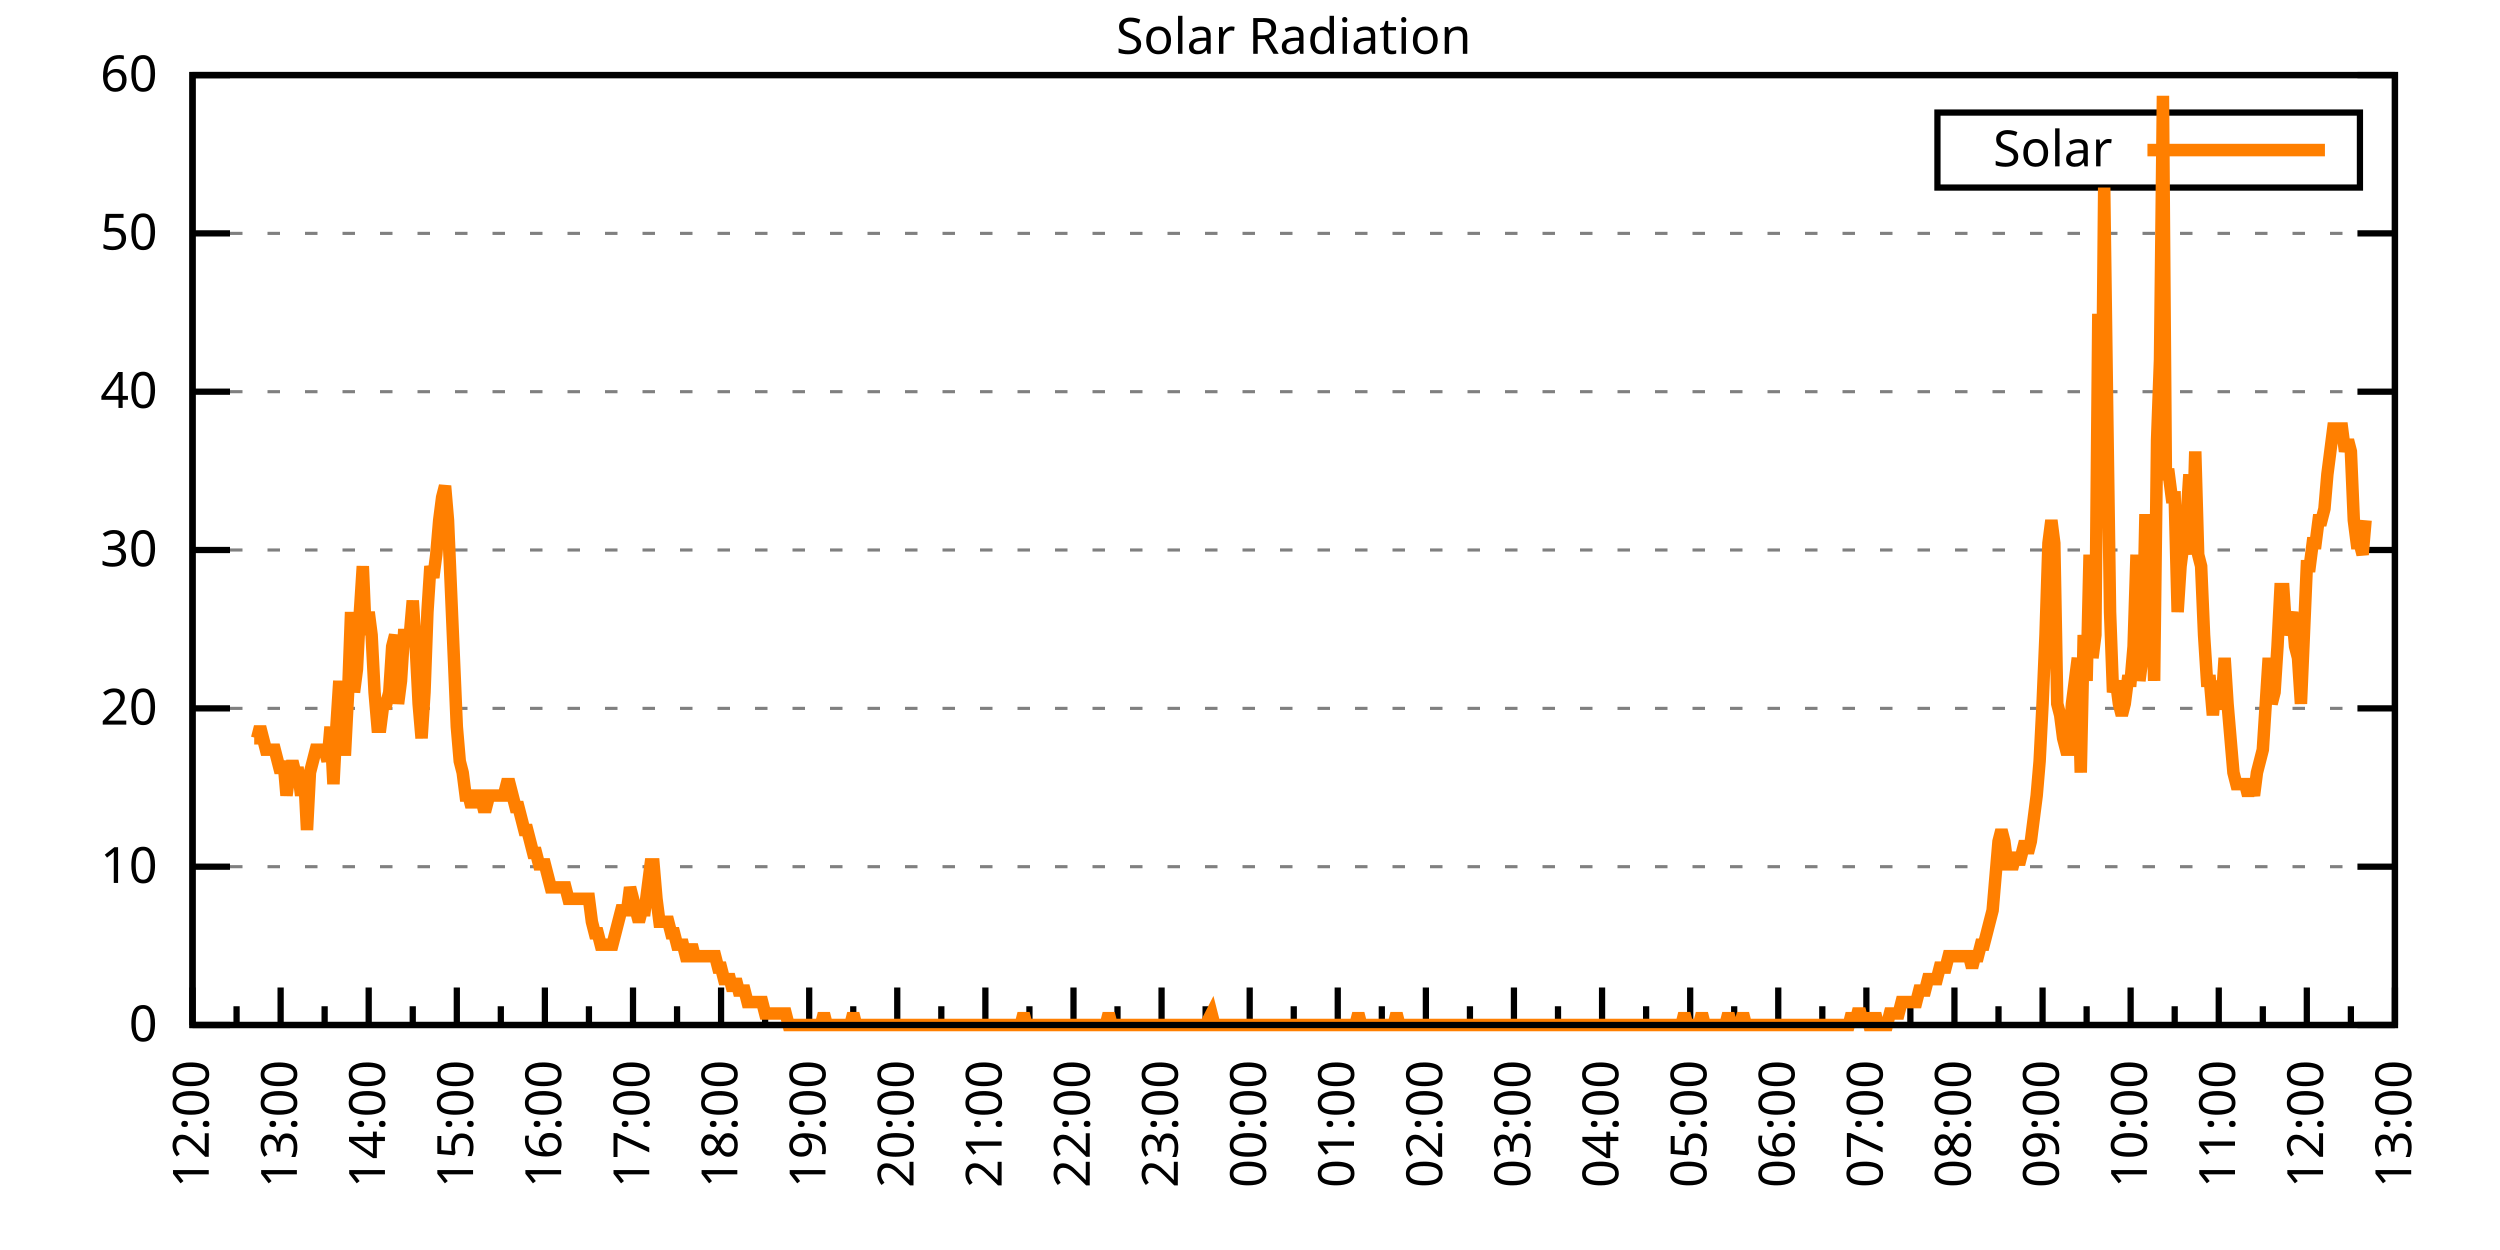
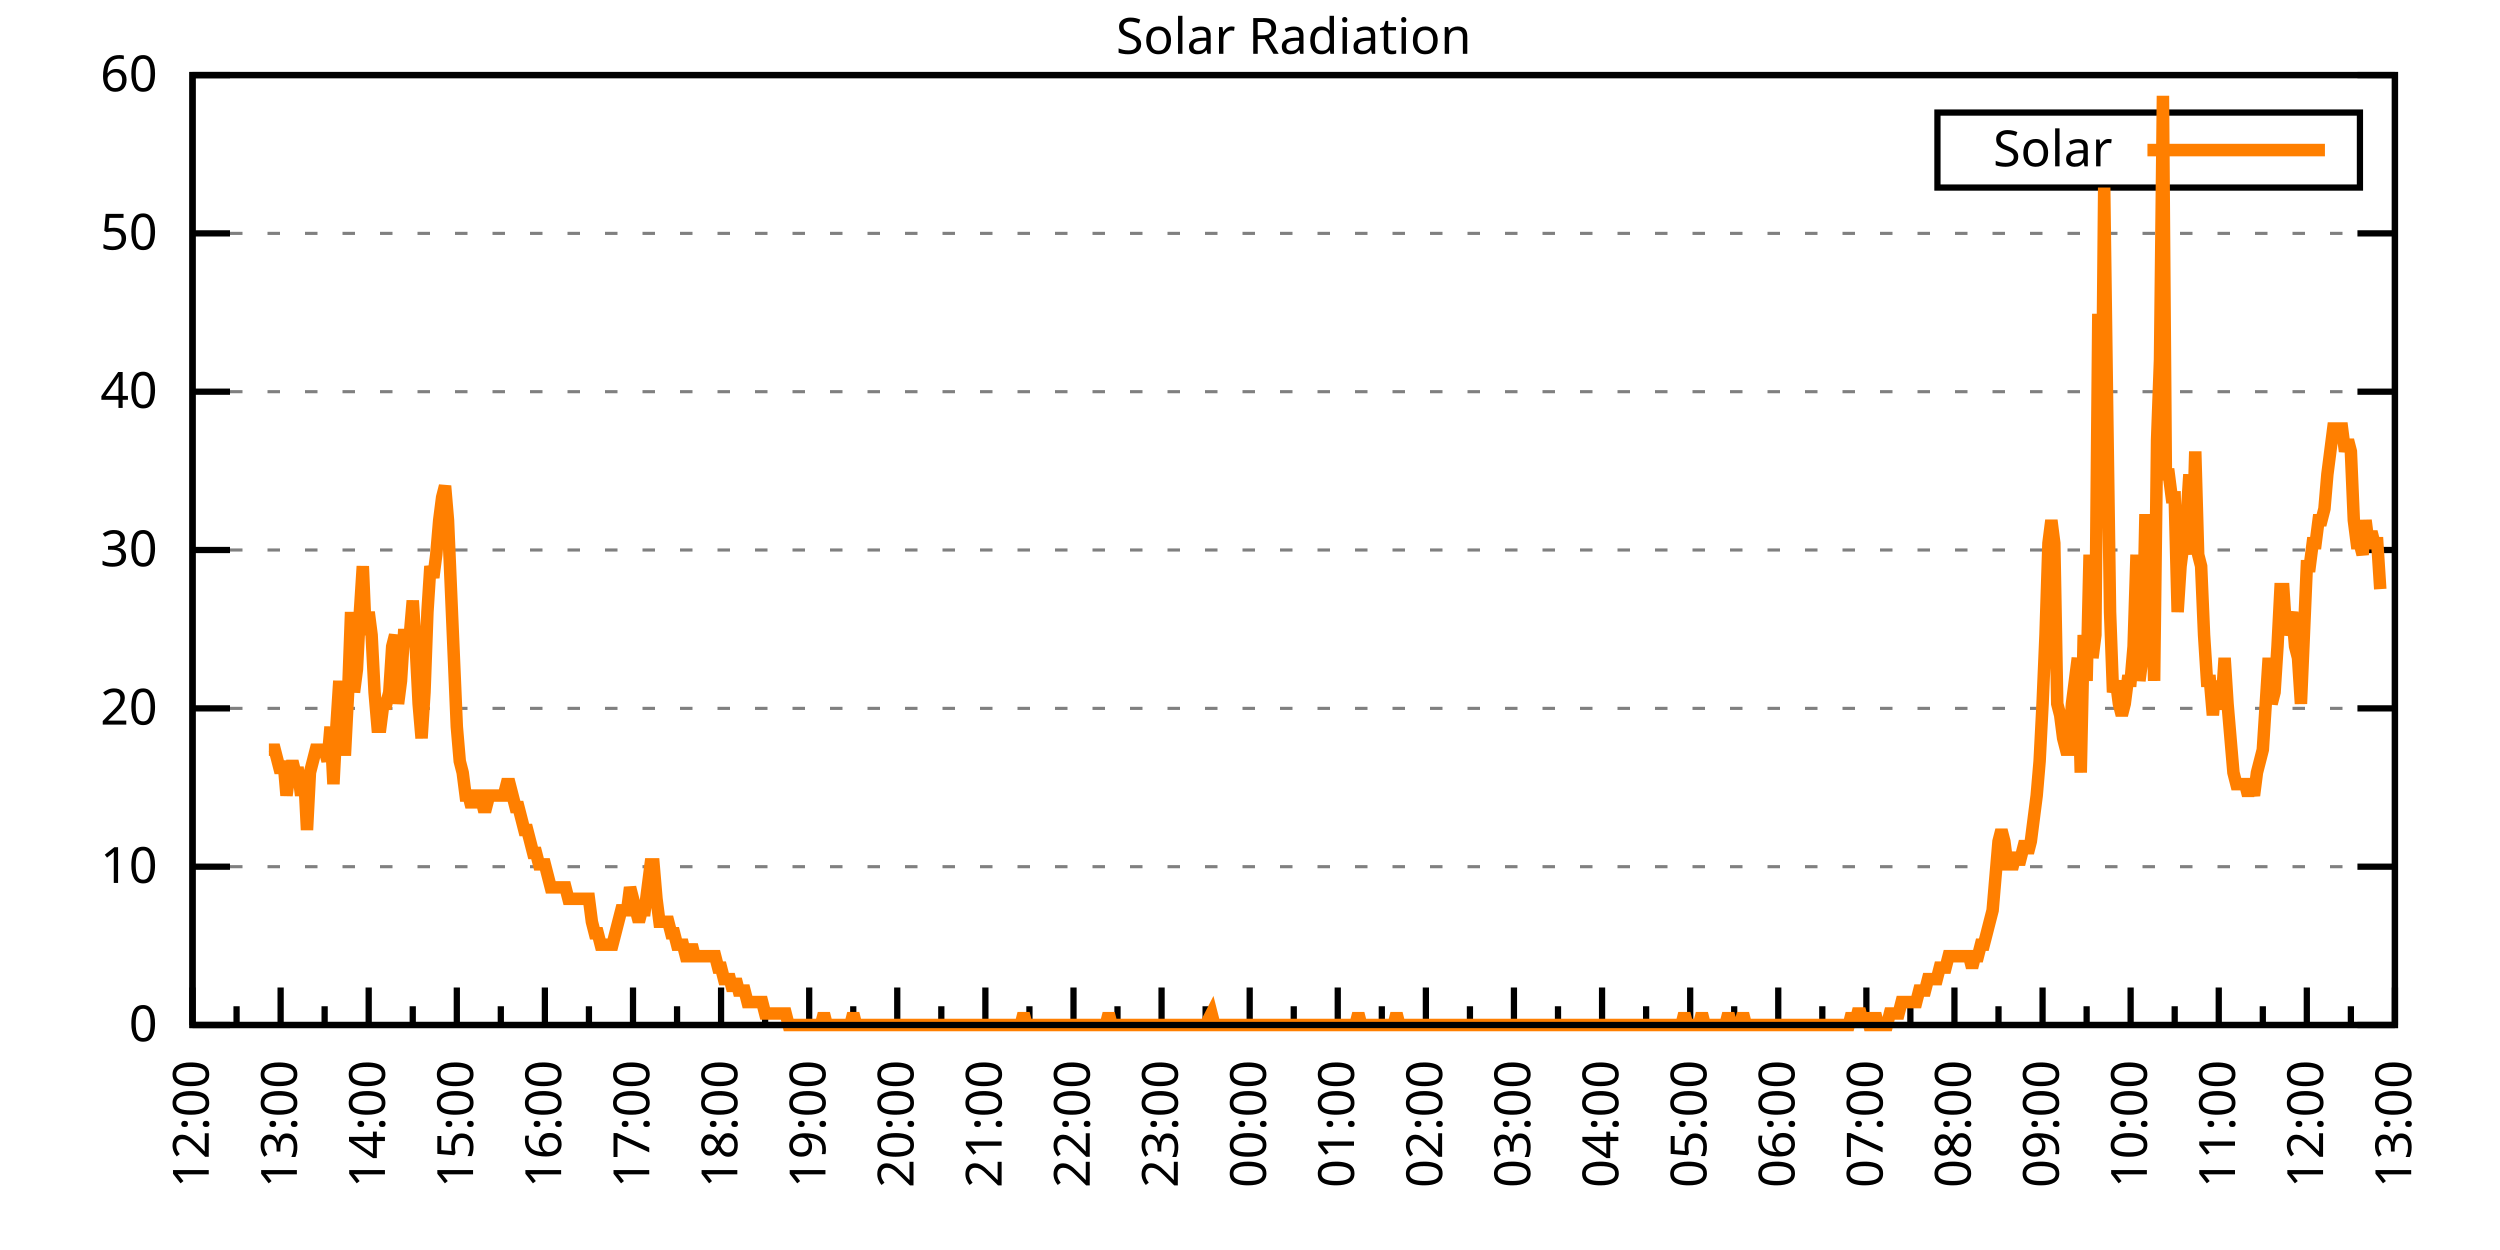
<svg xmlns="http://www.w3.org/2000/svg" xmlns:xlink="http://www.w3.org/1999/xlink" width="400" height="200" viewBox="0 0 400 200">
  <g id="gnuplot_canvas">
    <rect x="0" y="0" width="400" height="200" fill="none" />
    <defs>
      <circle id="gpDot" r="0.5" stroke-width="0.5" stroke="currentColor" />
      <path id="gpPt0" stroke-width="0.333" stroke="currentColor" d="M-1,0 h2 M0,-1 v2" />
      <path id="gpPt1" stroke-width="0.333" stroke="currentColor" d="M-1,-1 L1,1 M1,-1 L-1,1" />
      <path id="gpPt2" stroke-width="0.333" stroke="currentColor" d="M-1,0 L1,0 M0,-1 L0,1 M-1,-1 L1,1 M-1,1 L1,-1" />
      <rect id="gpPt3" stroke-width="0.333" stroke="currentColor" x="-1" y="-1" width="2" height="2" />
      <rect id="gpPt4" stroke-width="0.333" stroke="currentColor" fill="currentColor" x="-1" y="-1" width="2" height="2" />
      <circle id="gpPt5" stroke-width="0.333" stroke="currentColor" cx="0" cy="0" r="1" />
      <use xlink:href="#gpPt5" id="gpPt6" fill="currentColor" stroke="none" />
      <path id="gpPt7" stroke-width="0.333" stroke="currentColor" d="M0,-1.33 L-1.33,0.67 L1.33,0.67 z" />
      <use xlink:href="#gpPt7" id="gpPt8" fill="currentColor" stroke="none" />
      <use xlink:href="#gpPt7" id="gpPt9" stroke="currentColor" transform="rotate(180)" />
      <use xlink:href="#gpPt9" id="gpPt10" fill="currentColor" stroke="none" />
      <use xlink:href="#gpPt3" id="gpPt11" stroke="currentColor" transform="rotate(45)" />
      <use xlink:href="#gpPt11" id="gpPt12" fill="currentColor" stroke="none" />
      <path id="gpPt13" stroke-width="0.333" stroke="currentColor" d="M0,1.330 L1.265,0.411 L0.782,-1.067 L-0.782,-1.076 L-1.265,0.411 z" />
      <use xlink:href="#gpPt13" id="gpPt14" fill="currentColor" stroke="none" />
      <filter id="textbox" filterUnits="objectBoundingBox" x="0" y="0" height="1" width="1">
        <feFlood flood-color="white" flood-opacity="1" result="bgnd" />
        <feComposite in="SourceGraphic" in2="bgnd" operator="atop" />
      </filter>
      <filter id="greybox" filterUnits="objectBoundingBox" x="0" y="0" height="1" width="1">
        <feFlood flood-color="lightgrey" flood-opacity="1" result="grey" />
        <feComposite in="SourceGraphic" in2="grey" operator="atop" />
      </filter>
    </defs>
    <g fill="none" color="white" stroke="currentColor" stroke-width="1.00" stroke-linecap="butt" stroke-linejoin="miter">
</g>
    <g fill="none" color="black" stroke="currentColor" stroke-width="1.00" stroke-linecap="butt" stroke-linejoin="miter">
      <g stroke="none" shape-rendering="crispEdges">
        <polygon fill="rgb(255, 255, 255)" points="30.80,164.00 383.18,164.00 383.18,12.02 30.80,12.02 " />
      </g>
    </g>
    <g fill="none" color="black" stroke="currentColor" stroke-width="1.00" stroke-linecap="butt" stroke-linejoin="miter">
</g>
    <g fill="none" color="black" stroke="black" stroke-width="0.50" stroke-linecap="butt" stroke-linejoin="miter">
</g>
    <g fill="none" color="gray" stroke="currentColor" stroke-width="0.50" stroke-linecap="butt" stroke-linejoin="miter">
      <path stroke="gray" stroke-dasharray="2,4" class="gridline" d="M30.80,164.00 L383.19,164.00  " />
    </g>
    <g fill="none" color="gray" stroke="gray" stroke-width="1.00" stroke-linecap="butt" stroke-linejoin="miter">
</g>
    <g fill="none" color="black" stroke="currentColor" stroke-width="1.00" stroke-linecap="butt" stroke-linejoin="miter">
      <path stroke="black" d="M30.80,164.00 L36.80,164.00 M383.19,164.00 L377.19,164.00  " />
      <g transform="translate(25.20,166.60)" stroke="none" fill="black" font-family="Sans" font-size="8.00" text-anchor="end">
        <text>
          <tspan font-family="Sans"> 0</tspan>
        </text>
      </g>
    </g>
    <g fill="none" color="black" stroke="currentColor" stroke-width="1.00" stroke-linecap="butt" stroke-linejoin="miter">
</g>
    <g fill="none" color="black" stroke="black" stroke-width="0.50" stroke-linecap="butt" stroke-linejoin="miter">
</g>
    <g fill="none" color="gray" stroke="currentColor" stroke-width="0.50" stroke-linecap="butt" stroke-linejoin="miter">
      <path stroke="gray" stroke-dasharray="2,4" class="gridline" d="M30.80,138.67 L383.19,138.67  " />
    </g>
    <g fill="none" color="gray" stroke="gray" stroke-width="1.00" stroke-linecap="butt" stroke-linejoin="miter">
</g>
    <g fill="none" color="black" stroke="currentColor" stroke-width="1.00" stroke-linecap="butt" stroke-linejoin="miter">
      <path stroke="black" d="M30.80,138.67 L36.80,138.67 M383.19,138.67 L377.19,138.67  " />
      <g transform="translate(25.20,141.27)" stroke="none" fill="black" font-family="Sans" font-size="8.00" text-anchor="end">
        <text>
          <tspan font-family="Sans"> 10</tspan>
        </text>
      </g>
    </g>
    <g fill="none" color="black" stroke="currentColor" stroke-width="1.00" stroke-linecap="butt" stroke-linejoin="miter">
</g>
    <g fill="none" color="black" stroke="black" stroke-width="0.50" stroke-linecap="butt" stroke-linejoin="miter">
</g>
    <g fill="none" color="gray" stroke="currentColor" stroke-width="0.50" stroke-linecap="butt" stroke-linejoin="miter">
      <path stroke="gray" stroke-dasharray="2,4" class="gridline" d="M30.80,113.34 L383.19,113.34  " />
    </g>
    <g fill="none" color="gray" stroke="gray" stroke-width="1.00" stroke-linecap="butt" stroke-linejoin="miter">
</g>
    <g fill="none" color="black" stroke="currentColor" stroke-width="1.00" stroke-linecap="butt" stroke-linejoin="miter">
      <path stroke="black" d="M30.80,113.34 L36.80,113.34 M383.19,113.34 L377.19,113.34  " />
      <g transform="translate(25.20,115.94)" stroke="none" fill="black" font-family="Sans" font-size="8.00" text-anchor="end">
        <text>
          <tspan font-family="Sans"> 20</tspan>
        </text>
      </g>
    </g>
    <g fill="none" color="black" stroke="currentColor" stroke-width="1.00" stroke-linecap="butt" stroke-linejoin="miter">
</g>
    <g fill="none" color="black" stroke="black" stroke-width="0.50" stroke-linecap="butt" stroke-linejoin="miter">
</g>
    <g fill="none" color="gray" stroke="currentColor" stroke-width="0.50" stroke-linecap="butt" stroke-linejoin="miter">
      <path stroke="gray" stroke-dasharray="2,4" class="gridline" d="M30.80,88.00 L383.19,88.00  " />
    </g>
    <g fill="none" color="gray" stroke="gray" stroke-width="1.00" stroke-linecap="butt" stroke-linejoin="miter">
</g>
    <g fill="none" color="black" stroke="currentColor" stroke-width="1.00" stroke-linecap="butt" stroke-linejoin="miter">
      <path stroke="black" d="M30.80,88.00 L36.80,88.00 M383.19,88.00 L377.19,88.00  " />
      <g transform="translate(25.20,90.60)" stroke="none" fill="black" font-family="Sans" font-size="8.00" text-anchor="end">
        <text>
          <tspan font-family="Sans"> 30</tspan>
        </text>
      </g>
    </g>
    <g fill="none" color="black" stroke="currentColor" stroke-width="1.00" stroke-linecap="butt" stroke-linejoin="miter">
</g>
    <g fill="none" color="black" stroke="black" stroke-width="0.50" stroke-linecap="butt" stroke-linejoin="miter">
</g>
    <g fill="none" color="gray" stroke="currentColor" stroke-width="0.50" stroke-linecap="butt" stroke-linejoin="miter">
      <path stroke="gray" stroke-dasharray="2,4" class="gridline" d="M30.80,62.67 L383.19,62.67  " />
    </g>
    <g fill="none" color="gray" stroke="gray" stroke-width="1.00" stroke-linecap="butt" stroke-linejoin="miter">
</g>
    <g fill="none" color="black" stroke="currentColor" stroke-width="1.00" stroke-linecap="butt" stroke-linejoin="miter">
      <path stroke="black" d="M30.80,62.67 L36.80,62.67 M383.19,62.67 L377.19,62.67  " />
      <g transform="translate(25.20,65.27)" stroke="none" fill="black" font-family="Sans" font-size="8.00" text-anchor="end">
        <text>
          <tspan font-family="Sans"> 40</tspan>
        </text>
      </g>
    </g>
    <g fill="none" color="black" stroke="currentColor" stroke-width="1.00" stroke-linecap="butt" stroke-linejoin="miter">
</g>
    <g fill="none" color="black" stroke="black" stroke-width="0.50" stroke-linecap="butt" stroke-linejoin="miter">
</g>
    <g fill="none" color="gray" stroke="currentColor" stroke-width="0.50" stroke-linecap="butt" stroke-linejoin="miter">
      <path stroke="gray" stroke-dasharray="2,4" class="gridline" d="M30.80,37.34 L383.19,37.34  " />
    </g>
    <g fill="none" color="gray" stroke="gray" stroke-width="1.00" stroke-linecap="butt" stroke-linejoin="miter">
</g>
    <g fill="none" color="black" stroke="currentColor" stroke-width="1.00" stroke-linecap="butt" stroke-linejoin="miter">
      <path stroke="black" d="M30.80,37.34 L36.80,37.34 M383.19,37.34 L377.19,37.34  " />
      <g transform="translate(25.20,39.94)" stroke="none" fill="black" font-family="Sans" font-size="8.00" text-anchor="end">
        <text>
          <tspan font-family="Sans"> 50</tspan>
        </text>
      </g>
    </g>
    <g fill="none" color="black" stroke="currentColor" stroke-width="1.00" stroke-linecap="butt" stroke-linejoin="miter">
</g>
    <g fill="none" color="black" stroke="black" stroke-width="0.50" stroke-linecap="butt" stroke-linejoin="miter">
</g>
    <g fill="none" color="gray" stroke="currentColor" stroke-width="0.50" stroke-linecap="butt" stroke-linejoin="miter">
      <path stroke="gray" stroke-dasharray="2,4" class="gridline" d="M30.80,12.01 L383.19,12.01  " />
    </g>
    <g fill="none" color="gray" stroke="gray" stroke-width="1.00" stroke-linecap="butt" stroke-linejoin="miter">
</g>
    <g fill="none" color="black" stroke="currentColor" stroke-width="1.00" stroke-linecap="butt" stroke-linejoin="miter">
      <path stroke="black" d="M30.80,12.01 L36.80,12.01 M383.19,12.01 L377.19,12.01  " />
      <g transform="translate(25.20,14.61)" stroke="none" fill="black" font-family="Sans" font-size="8.00" text-anchor="end">
        <text>
          <tspan font-family="Sans"> 60</tspan>
        </text>
      </g>
    </g>
    <g fill="none" color="black" stroke="currentColor" stroke-width="1.00" stroke-linecap="butt" stroke-linejoin="miter">
      <path stroke="black" d="M30.80,164.00 L30.80,158.00  " />
      <g transform="translate(33.40,169.60) rotate(270)" stroke="none" fill="black" font-family="Sans" font-size="8.00" text-anchor="end">
        <text>
          <tspan font-family="Sans">12:00</tspan>
        </text>
      </g>
    </g>
    <g fill="none" color="black" stroke="currentColor" stroke-width="1.00" stroke-linecap="butt" stroke-linejoin="miter">
      <path stroke="black" d="M37.85,164.00 L37.85,161.00 M44.90,164.00 L44.90,158.00  " />
      <g transform="translate(47.50,169.60) rotate(270)" stroke="none" fill="black" font-family="Sans" font-size="8.00" text-anchor="end">
        <text>
          <tspan font-family="Sans">13:00</tspan>
        </text>
      </g>
    </g>
    <g fill="none" color="black" stroke="currentColor" stroke-width="1.00" stroke-linecap="butt" stroke-linejoin="miter">
      <path stroke="black" d="M51.94,164.00 L51.94,161.00 M58.99,164.00 L58.99,158.00  " />
      <g transform="translate(61.59,169.60) rotate(270)" stroke="none" fill="black" font-family="Sans" font-size="8.00" text-anchor="end">
        <text>
          <tspan font-family="Sans">14:00</tspan>
        </text>
      </g>
    </g>
    <g fill="none" color="black" stroke="currentColor" stroke-width="1.00" stroke-linecap="butt" stroke-linejoin="miter">
      <path stroke="black" d="M66.04,164.00 L66.04,161.00 M73.09,164.00 L73.09,158.00  " />
      <g transform="translate(75.69,169.60) rotate(270)" stroke="none" fill="black" font-family="Sans" font-size="8.00" text-anchor="end">
        <text>
          <tspan font-family="Sans">15:00</tspan>
        </text>
      </g>
    </g>
    <g fill="none" color="black" stroke="currentColor" stroke-width="1.00" stroke-linecap="butt" stroke-linejoin="miter">
      <path stroke="black" d="M80.13,164.00 L80.13,161.00 M87.18,164.00 L87.18,158.00  " />
      <g transform="translate(89.78,169.60) rotate(270)" stroke="none" fill="black" font-family="Sans" font-size="8.00" text-anchor="end">
        <text>
          <tspan font-family="Sans">16:00</tspan>
        </text>
      </g>
    </g>
    <g fill="none" color="black" stroke="currentColor" stroke-width="1.00" stroke-linecap="butt" stroke-linejoin="miter">
      <path stroke="black" d="M94.23,164.00 L94.23,161.00 M101.28,164.00 L101.28,158.00  " />
      <g transform="translate(103.88,169.60) rotate(270)" stroke="none" fill="black" font-family="Sans" font-size="8.00" text-anchor="end">
        <text>
          <tspan font-family="Sans">17:00</tspan>
        </text>
      </g>
    </g>
    <g fill="none" color="black" stroke="currentColor" stroke-width="1.00" stroke-linecap="butt" stroke-linejoin="miter">
      <path stroke="black" d="M108.33,164.00 L108.33,161.00 M115.37,164.00 L115.37,158.00  " />
      <g transform="translate(117.97,169.60) rotate(270)" stroke="none" fill="black" font-family="Sans" font-size="8.00" text-anchor="end">
        <text>
          <tspan font-family="Sans">18:00</tspan>
        </text>
      </g>
    </g>
    <g fill="none" color="black" stroke="currentColor" stroke-width="1.00" stroke-linecap="butt" stroke-linejoin="miter">
      <path stroke="black" d="M122.42,164.00 L122.42,161.00 M129.47,164.00 L129.47,158.00  " />
      <g transform="translate(132.07,169.60) rotate(270)" stroke="none" fill="black" font-family="Sans" font-size="8.00" text-anchor="end">
        <text>
          <tspan font-family="Sans">19:00</tspan>
        </text>
      </g>
    </g>
    <g fill="none" color="black" stroke="currentColor" stroke-width="1.00" stroke-linecap="butt" stroke-linejoin="miter">
      <path stroke="black" d="M136.52,164.00 L136.52,161.00 M143.56,164.00 L143.56,158.00  " />
      <g transform="translate(146.16,169.60) rotate(270)" stroke="none" fill="black" font-family="Sans" font-size="8.00" text-anchor="end">
        <text>
          <tspan font-family="Sans">20:00</tspan>
        </text>
      </g>
    </g>
    <g fill="none" color="black" stroke="currentColor" stroke-width="1.00" stroke-linecap="butt" stroke-linejoin="miter">
      <path stroke="black" d="M150.61,164.00 L150.61,161.00 M157.66,164.00 L157.66,158.00  " />
      <g transform="translate(160.26,169.60) rotate(270)" stroke="none" fill="black" font-family="Sans" font-size="8.00" text-anchor="end">
        <text>
          <tspan font-family="Sans">21:00</tspan>
        </text>
      </g>
    </g>
    <g fill="none" color="black" stroke="currentColor" stroke-width="1.00" stroke-linecap="butt" stroke-linejoin="miter">
      <path stroke="black" d="M164.71,164.00 L164.71,161.00 M171.76,164.00 L171.76,158.00  " />
      <g transform="translate(174.36,169.60) rotate(270)" stroke="none" fill="black" font-family="Sans" font-size="8.00" text-anchor="end">
        <text>
          <tspan font-family="Sans">22:00</tspan>
        </text>
      </g>
    </g>
    <g fill="none" color="black" stroke="currentColor" stroke-width="1.00" stroke-linecap="butt" stroke-linejoin="miter">
      <path stroke="black" d="M178.80,164.00 L178.80,161.00 M185.85,164.00 L185.85,158.00  " />
      <g transform="translate(188.45,169.60) rotate(270)" stroke="none" fill="black" font-family="Sans" font-size="8.00" text-anchor="end">
        <text>
          <tspan font-family="Sans">23:00</tspan>
        </text>
      </g>
    </g>
    <g fill="none" color="black" stroke="currentColor" stroke-width="1.00" stroke-linecap="butt" stroke-linejoin="miter">
      <path stroke="black" d="M192.90,164.00 L192.90,161.00 M199.95,164.00 L199.95,158.00  " />
      <g transform="translate(202.55,169.60) rotate(270)" stroke="none" fill="black" font-family="Sans" font-size="8.00" text-anchor="end">
        <text>
          <tspan font-family="Sans">00:00</tspan>
        </text>
      </g>
    </g>
    <g fill="none" color="black" stroke="currentColor" stroke-width="1.00" stroke-linecap="butt" stroke-linejoin="miter">
      <path stroke="black" d="M207.00,164.00 L207.00,161.00 M214.04,164.00 L214.04,158.00  " />
      <g transform="translate(216.64,169.60) rotate(270)" stroke="none" fill="black" font-family="Sans" font-size="8.00" text-anchor="end">
        <text>
          <tspan font-family="Sans">01:00</tspan>
        </text>
      </g>
    </g>
    <g fill="none" color="black" stroke="currentColor" stroke-width="1.00" stroke-linecap="butt" stroke-linejoin="miter">
      <path stroke="black" d="M221.09,164.00 L221.09,161.00 M228.14,164.00 L228.14,158.00  " />
      <g transform="translate(230.74,169.60) rotate(270)" stroke="none" fill="black" font-family="Sans" font-size="8.00" text-anchor="end">
        <text>
          <tspan font-family="Sans">02:00</tspan>
        </text>
      </g>
    </g>
    <g fill="none" color="black" stroke="currentColor" stroke-width="1.00" stroke-linecap="butt" stroke-linejoin="miter">
      <path stroke="black" d="M235.19,164.00 L235.19,161.00 M242.23,164.00 L242.23,158.00  " />
      <g transform="translate(244.83,169.60) rotate(270)" stroke="none" fill="black" font-family="Sans" font-size="8.00" text-anchor="end">
        <text>
          <tspan font-family="Sans">03:00</tspan>
        </text>
      </g>
    </g>
    <g fill="none" color="black" stroke="currentColor" stroke-width="1.00" stroke-linecap="butt" stroke-linejoin="miter">
      <path stroke="black" d="M249.28,164.00 L249.28,161.00 M256.33,164.00 L256.33,158.00  " />
      <g transform="translate(258.93,169.60) rotate(270)" stroke="none" fill="black" font-family="Sans" font-size="8.00" text-anchor="end">
        <text>
          <tspan font-family="Sans">04:00</tspan>
        </text>
      </g>
    </g>
    <g fill="none" color="black" stroke="currentColor" stroke-width="1.00" stroke-linecap="butt" stroke-linejoin="miter">
      <path stroke="black" d="M263.38,164.00 L263.38,161.00 M270.43,164.00 L270.43,158.00  " />
      <g transform="translate(273.03,169.60) rotate(270)" stroke="none" fill="black" font-family="Sans" font-size="8.00" text-anchor="end">
        <text>
          <tspan font-family="Sans">05:00</tspan>
        </text>
      </g>
    </g>
    <g fill="none" color="black" stroke="currentColor" stroke-width="1.00" stroke-linecap="butt" stroke-linejoin="miter">
      <path stroke="black" d="M277.47,164.00 L277.47,161.00 M284.52,164.00 L284.52,158.00  " />
      <g transform="translate(287.12,169.60) rotate(270)" stroke="none" fill="black" font-family="Sans" font-size="8.00" text-anchor="end">
        <text>
          <tspan font-family="Sans">06:00</tspan>
        </text>
      </g>
    </g>
    <g fill="none" color="black" stroke="currentColor" stroke-width="1.00" stroke-linecap="butt" stroke-linejoin="miter">
      <path stroke="black" d="M291.57,164.00 L291.57,161.00 M298.62,164.00 L298.62,158.00  " />
      <g transform="translate(301.22,169.60) rotate(270)" stroke="none" fill="black" font-family="Sans" font-size="8.00" text-anchor="end">
        <text>
          <tspan font-family="Sans">07:00</tspan>
        </text>
      </g>
    </g>
    <g fill="none" color="black" stroke="currentColor" stroke-width="1.00" stroke-linecap="butt" stroke-linejoin="miter">
      <path stroke="black" d="M305.66,164.00 L305.66,161.00 M312.71,164.00 L312.71,158.00  " />
      <g transform="translate(315.31,169.60) rotate(270)" stroke="none" fill="black" font-family="Sans" font-size="8.00" text-anchor="end">
        <text>
          <tspan font-family="Sans">08:00</tspan>
        </text>
      </g>
    </g>
    <g fill="none" color="black" stroke="currentColor" stroke-width="1.00" stroke-linecap="butt" stroke-linejoin="miter">
      <path stroke="black" d="M319.76,164.00 L319.76,161.00 M326.81,164.00 L326.81,158.00  " />
      <g transform="translate(329.41,169.60) rotate(270)" stroke="none" fill="black" font-family="Sans" font-size="8.00" text-anchor="end">
        <text>
          <tspan font-family="Sans">09:00</tspan>
        </text>
      </g>
    </g>
    <g fill="none" color="black" stroke="currentColor" stroke-width="1.00" stroke-linecap="butt" stroke-linejoin="miter">
      <path stroke="black" d="M333.86,164.00 L333.86,161.00 M340.90,164.00 L340.90,158.00  " />
      <g transform="translate(343.50,169.60) rotate(270)" stroke="none" fill="black" font-family="Sans" font-size="8.00" text-anchor="end">
        <text>
          <tspan font-family="Sans">10:00</tspan>
        </text>
      </g>
    </g>
    <g fill="none" color="black" stroke="currentColor" stroke-width="1.00" stroke-linecap="butt" stroke-linejoin="miter">
      <path stroke="black" d="M347.95,164.00 L347.95,161.00 M355.00,164.00 L355.00,158.00  " />
      <g transform="translate(357.60,169.60) rotate(270)" stroke="none" fill="black" font-family="Sans" font-size="8.00" text-anchor="end">
        <text>
          <tspan font-family="Sans">11:00</tspan>
        </text>
      </g>
    </g>
    <g fill="none" color="black" stroke="currentColor" stroke-width="1.00" stroke-linecap="butt" stroke-linejoin="miter">
      <path stroke="black" d="M362.05,164.00 L362.05,161.00 M369.09,164.00 L369.09,158.00  " />
      <g transform="translate(371.69,169.60) rotate(270)" stroke="none" fill="black" font-family="Sans" font-size="8.00" text-anchor="end">
        <text>
          <tspan font-family="Sans">12:00</tspan>
        </text>
      </g>
    </g>
    <g fill="none" color="black" stroke="currentColor" stroke-width="1.00" stroke-linecap="butt" stroke-linejoin="miter">
      <path stroke="black" d="M376.14,164.00 L376.14,161.00 M383.19,164.00 L383.19,158.00  " />
      <g transform="translate(385.79,169.60) rotate(270)" stroke="none" fill="black" font-family="Sans" font-size="8.00" text-anchor="end">
        <text>
          <tspan font-family="Sans">13:00</tspan>
        </text>
      </g>
    </g>
    <g fill="none" color="black" stroke="currentColor" stroke-width="1.00" stroke-linecap="butt" stroke-linejoin="miter">
</g>
    <g fill="none" color="black" stroke="currentColor" stroke-width="1.00" stroke-linecap="butt" stroke-linejoin="miter">
      <path stroke="black" d="M30.80,12.01 L30.80,164.00 L383.19,164.00 L383.19,12.01 L30.80,12.01 Z  " />
    </g>
    <g fill="none" color="black" stroke="currentColor" stroke-width="1.00" stroke-linecap="butt" stroke-linejoin="miter">
      <g transform="translate(6.80,88.01) rotate(270)" stroke="none" fill="black" font-family="Sans" font-size="8.00" text-anchor="middle">
        <text />
      </g>
    </g>
    <g fill="none" color="black" stroke="currentColor" stroke-width="1.00" stroke-linecap="butt" stroke-linejoin="miter">
</g>
    <g fill="none" color="black" stroke="currentColor" stroke-width="1.00" stroke-linecap="butt" stroke-linejoin="miter">
      <path stroke="black" d="M309.99,30.01 L309.99,18.01 L377.59,18.01 L377.59,30.01 L309.99,30.01 Z  " />
    </g>
    <g id="Solar_Radiation_plot_1">
      <g fill="none" color="white" stroke="black" stroke-width="2.00" stroke-linecap="butt" stroke-linejoin="miter">
</g>
      <g fill="none" color="black" stroke="currentColor" stroke-width="2.00" stroke-linecap="butt" stroke-linejoin="miter">
        <g transform="translate(337.99,26.61)" stroke="none" fill="black" font-family="Sans" font-size="8.00" text-anchor="end">
          <text>
            <tspan font-family="Sans">Solar</tspan>
          </text>
        </g>
      </g>
      <g fill="none" color="black" stroke="currentColor" stroke-width="2.00" stroke-linecap="butt" stroke-linejoin="miter">
-         <path stroke="rgb(255, 127,   0)" d="M343.59,24.01 L371.99,24.01 M40.67,118.12 L41.14,118.12 L41.61,116.28 L42.08,118.12 L42.55,119.95 L43.02,119.95   L43.49,119.95 L43.96,119.95 L44.43,121.79 L44.90,123.62 L45.37,121.79 L45.84,127.29 L46.31,123.62 L46.78,121.79   L47.24,123.62 L47.71,123.62 L48.18,127.29 L48.65,123.62 L49.12,132.80 L49.59,123.62 L50.06,121.79 L50.53,119.95   L51.00,119.95 L51.47,119.95 L51.94,119.95 L52.41,121.79 L52.88,116.28 L53.35,125.46 L53.82,116.28 L54.29,108.94   L54.76,119.95 L55.23,119.95 L55.70,110.77 L56.17,97.93 L56.64,110.77 L57.11,107.10 L57.58,97.93 L58.05,90.59   L58.52,101.60 L58.99,97.93 L59.46,101.60 L59.93,110.77 L60.40,116.28 L60.87,116.28 L61.34,112.61 L61.81,112.61   L62.28,110.77 L62.75,103.43 L63.22,101.60 L63.69,112.61 L64.16,108.94 L64.63,101.60 L65.10,101.60 L65.57,101.60   L66.04,96.09 L66.51,103.43 L66.98,112.61 L67.45,118.12 L67.92,110.77 L68.39,97.93 L68.86,90.59 L69.33,92.42   L69.80,88.75 L70.27,83.24 L70.74,79.57 L71.21,77.74 L71.68,83.24 L72.15,94.26 L72.62,105.27 L73.09,116.28   L73.56,121.79 L74.03,123.62 L74.50,127.29 L74.97,127.29 L75.44,129.13 L75.91,127.29 L76.38,127.29 L76.85,127.29   L77.32,129.13 L77.79,129.13 L78.26,127.29 L78.73,127.29 L79.19,127.29 L79.66,127.29 L80.13,127.29 L80.60,127.29   L81.07,125.46 L81.54,125.46 L82.01,127.29 L82.48,129.13 L82.95,129.13 L83.42,130.96 L83.89,132.80 L84.36,132.80   L84.83,134.63 L85.30,136.47 L85.77,136.47 L86.24,138.30 L86.71,138.30 L87.18,138.30 L87.65,140.14 L88.12,141.98   L88.59,141.98 L89.06,141.98 L89.53,141.98 L90.00,141.98 L90.47,141.98 L90.94,143.81 L91.41,143.81 L91.88,143.81   L92.35,143.81 L92.82,143.81 L93.29,143.81 L93.76,143.81 L94.23,143.81 L94.70,147.48 L95.17,149.32 L95.64,149.32   L96.11,151.15 L96.58,151.15 L97.05,151.15 L97.52,151.15 L97.99,151.15 L98.46,149.32 L98.93,147.48 L99.40,145.65   L99.87,145.65 L100.34,145.65 L100.81,141.98 L101.28,143.81 L101.75,145.65 L102.22,147.48 L102.69,145.65 L103.16,145.65   L103.63,141.98 L104.10,138.30 L104.57,138.30 L105.04,143.81 L105.51,147.48 L105.98,147.48 L106.45,147.48 L106.92,147.48   L107.39,149.32 L107.86,149.32 L108.33,151.15 L108.80,151.15 L109.27,151.15 L109.74,152.99 L110.21,152.99 L110.68,151.15   L111.14,152.99 L111.61,152.99 L112.08,152.99 L112.55,152.99 L113.02,152.99 L113.49,152.99 L113.96,152.99 L114.43,152.99   L114.90,154.82 L115.37,154.82 L115.84,156.66 L116.31,156.66 L116.78,156.66 L117.25,158.49 L117.72,156.66 L118.19,158.49   L118.66,158.49 L119.13,158.49 L119.60,160.33 L120.07,160.33 L120.54,160.33 L121.01,160.33 L121.48,160.33 L121.95,160.33   L122.42,162.16 L122.89,162.16 L123.36,162.16 L123.83,162.16 L124.30,162.16 L124.77,162.16 L125.24,162.16 L125.71,162.16   L126.18,164.00 L126.65,164.00 L127.12,164.00 L127.59,164.00 L128.06,164.00 L128.53,164.00 L129.00,164.00 L129.47,164.00   L129.94,164.00 L130.41,164.00 L130.88,164.00 L131.35,164.00 L131.82,162.16 L132.29,164.00 L132.76,164.00 L133.23,164.00   L133.70,164.00 L134.17,164.00 L134.64,164.00 L135.11,164.00 L135.58,164.00 L136.05,164.00 L136.52,162.16 L136.99,164.00   L137.46,164.00 L137.93,164.00 L138.40,164.00 L138.87,164.00 L139.34,164.00 L139.81,164.00 L140.28,164.00 L140.75,164.00   L141.22,164.00 L141.69,164.00 L142.16,164.00 L142.63,164.00 L143.09,164.00 L143.56,164.00 L144.03,164.00 L144.50,164.00   L144.97,164.00 L145.44,164.00 L145.91,164.00 L146.38,164.00 L146.85,164.00 L147.32,164.00 L147.79,164.00 L148.26,164.00   L148.73,164.00 L149.20,164.00 L149.67,164.00 L150.14,164.00 L150.61,164.00 L151.08,164.00 L151.55,164.00 L152.02,164.00   L152.49,164.00 L152.96,164.00 L153.43,164.00 L153.90,164.00 L154.37,164.00 L154.84,164.00 L155.31,164.00 L155.78,164.00   L156.25,164.00 L156.72,164.00 L157.19,164.00 L157.66,164.00 L158.13,164.00 L158.60,164.00 L159.07,164.00 L159.54,164.00   L160.01,164.00 L160.48,164.00 L160.95,164.00 L161.42,164.00 L161.89,164.00 L162.36,164.00 L162.83,164.00 L163.30,164.00   L163.77,162.16 L164.24,164.00 L164.71,164.00 L165.18,164.00 L165.65,164.00 L166.12,164.00 L166.59,164.00 L167.06,164.00   L167.53,164.00 L168.00,164.00 L168.47,164.00 L168.94,164.00 L169.41,164.00 L169.88,164.00 L170.35,164.00 L170.82,164.00   L171.29,164.00 L171.76,164.00 L172.23,164.00 L172.70,164.00 L173.17,164.00 L173.64,164.00 L174.11,164.00 L174.58,164.00   L175.04,164.00 L175.51,164.00 L175.98,164.00 L176.45,164.00 L176.92,164.00 L177.39,162.16 L177.86,164.00 L178.33,164.00   L178.80,164.00 L179.27,164.00 L179.74,164.00 L180.21,164.00 L180.68,164.00 L181.15,164.00 L181.62,164.00 L182.09,164.00   L182.56,164.00 L183.03,164.00 L183.50,164.00 L183.97,164.00 L184.44,164.00 L184.91,164.00 L185.38,164.00 L185.85,164.00   L186.32,164.00 L186.79,164.00 L187.26,164.00 L187.73,164.00 L188.20,164.00 L188.67,164.00 L189.14,164.00 L189.61,164.00   L190.08,164.00 L190.55,164.00 L191.02,164.00 L191.49,164.00 L191.96,164.00 L192.90,164.00 L193.84,162.16 L194.31,164.00   L194.78,164.00 L195.25,164.00 L195.72,164.00 L196.19,164.00 L196.66,164.00 L197.13,164.00 L197.60,164.00 L198.07,164.00   L198.54,164.00 L199.01,164.00 L199.48,164.00 L199.95,164.00 L200.42,164.00 L200.89,164.00 L201.36,164.00 L201.83,164.00   L202.30,164.00 L202.77,164.00 L203.24,164.00 L203.71,164.00 L204.18,164.00 L204.65,164.00 L205.12,164.00 L205.59,164.00   L206.06,164.00 L206.53,164.00 L207.00,164.00 L207.46,164.00 L207.93,164.00 L208.40,164.00 L208.87,164.00 L209.34,164.00   L209.81,164.00 L210.28,164.00 L210.75,164.00 L211.22,164.00 L211.69,164.00 L212.16,164.00 L212.63,164.00 L213.10,164.00   L213.57,164.00 L214.04,164.00 L214.51,164.00 L214.98,164.00 L215.45,164.00 L215.92,164.00 L216.39,164.00 L216.86,164.00   L217.33,162.16 L217.80,164.00 L218.27,164.00 L218.74,164.00 L219.21,164.00 L219.68,164.00 L220.15,164.00 L220.62,164.00   L221.09,164.00 L221.56,164.00 L222.03,164.00 L222.50,164.00 L222.97,164.00 L223.44,162.16 L223.91,164.00 L224.38,164.00   L224.85,164.00 L225.32,164.00 L225.79,164.00 L226.26,164.00 L226.73,164.00 L227.20,164.00 L227.67,164.00 L228.14,164.00   L228.61,164.00 L229.08,164.00 L229.55,164.00 L230.02,164.00 L230.49,164.00 L230.96,164.00 L231.43,164.00 L231.90,164.00   L232.37,164.00 L232.84,164.00 L233.31,164.00 L233.78,164.00 L234.25,164.00 L234.72,164.00 L235.19,164.00 L235.66,164.00   L236.13,164.00 L236.60,164.00 L237.07,164.00 L237.54,164.00 L238.01,164.00 L238.48,164.00 L238.95,164.00 L239.41,164.00   L239.88,164.00 L240.35,164.00 L240.82,164.00 L241.29,164.00 L241.76,164.00 L242.23,164.00 L242.70,164.00 L243.17,164.00   L243.64,164.00 L244.11,164.00 L244.58,164.00 L245.05,164.00 L245.52,164.00 L245.99,164.00 L246.46,164.00 L246.93,164.00   L247.40,164.00 L247.87,164.00 L248.34,164.00 L248.81,164.00 L249.28,164.00 L249.75,164.00 L250.22,164.00 L250.69,164.00   L251.16,164.00 L251.63,164.00 L252.10,164.00 L252.57,164.00 L253.04,164.00 L253.51,164.00 L253.98,164.00 L254.45,164.00   L254.92,164.00 L255.39,164.00 L255.86,164.00 L256.33,164.00 L256.80,164.00 L257.27,164.00 L257.74,164.00 L258.21,164.00   L258.68,164.00 L259.15,164.00 L259.62,164.00 L260.09,164.00 L260.56,164.00 L261.03,164.00 L261.50,164.00 L261.97,164.00   L262.44,164.00 L262.91,164.00 L263.38,164.00 L263.85,164.00 L264.32,164.00 L264.79,164.00 L265.26,164.00 L265.73,164.00   L266.20,164.00 L266.67,164.00 L267.14,164.00 L267.61,164.00 L268.08,164.00 L268.55,164.00 L269.02,164.00 L269.49,162.16   L269.96,164.00 L270.43,164.00 L270.90,164.00 L271.36,164.00 L271.83,164.00 L272.30,162.16 L272.77,164.00 L273.24,164.00   L273.71,164.00 L274.18,164.00 L274.65,164.00 L275.12,164.00 L275.59,164.00 L276.06,164.00 L276.53,162.16 L277.00,164.00   L277.47,164.00 L277.94,164.00 L278.41,164.00 L278.88,162.16 L279.35,164.00 L279.82,164.00 L280.29,164.00 L280.76,164.00   L281.23,164.00 L281.70,164.00 L282.17,164.00 L282.64,164.00 L283.11,164.00 L283.58,164.00 L284.05,164.00 L284.52,164.00   L284.99,164.00 L285.46,164.00 L285.93,164.00 L286.40,164.00 L286.87,164.00 L287.34,164.00 L287.81,164.00 L288.28,164.00   L288.75,164.00 L289.22,164.00 L289.69,164.00 L290.16,164.00 L290.63,164.00 L291.10,164.00 L291.57,164.00 L292.04,164.00   L292.51,164.00 L292.98,164.00 L293.45,164.00 L293.92,164.00 L294.39,164.00 L294.86,164.00 L295.33,164.00 L295.80,164.00   L296.27,162.16 L296.74,164.00 L297.21,162.16 L297.68,162.16 L298.15,164.00 L298.62,162.16 L299.09,164.00 L299.56,164.00   L300.03,162.16 L300.50,164.00 L300.97,164.00 L301.44,164.00 L301.91,164.00 L302.38,162.16 L302.85,162.16 L303.31,162.16   L303.78,162.16 L304.25,160.33 L304.72,160.33 L305.19,160.33 L305.66,160.33 L306.13,160.33 L306.60,160.33 L307.07,158.49   L307.54,158.49 L308.01,158.49 L308.48,156.66 L308.95,156.66 L309.42,156.66 L309.89,156.66 L310.36,154.82 L310.83,154.82   L311.30,154.82 L311.77,152.99 L312.24,152.99 L312.71,152.99 L313.18,152.99 L313.65,152.99 L314.12,152.99 L314.59,152.99   L315.06,152.99 L315.53,154.82 L316.00,152.99 L316.47,152.99 L316.94,151.15 L317.41,151.15 L317.88,149.32 L318.35,147.48   L318.82,145.65 L319.29,140.14 L319.76,134.63 L320.23,132.80 L320.70,134.63 L321.17,138.30 L321.64,138.30 L322.11,138.30   L322.58,136.47 L323.05,138.30 L323.52,136.47 L323.99,134.63 L324.46,136.47 L324.93,134.63 L325.40,130.96 L325.87,127.29   L326.34,121.79 L326.81,112.61 L327.28,101.60 L327.75,86.91 L328.22,83.24 L328.69,86.91 L329.16,112.61 L329.63,114.44   L330.10,118.12 L330.57,119.95 L331.04,119.95 L331.51,112.61 L331.98,108.94 L332.45,105.27 L332.92,123.62 L333.39,101.60   L333.86,108.94 L334.33,88.75 L334.80,105.27 L335.26,101.60 L335.73,50.21 L336.20,79.57 L336.67,30.02 L337.14,64.89   L337.61,97.93 L338.08,110.77 L338.55,108.94 L339.02,112.61 L339.49,114.44 L339.96,112.61 L340.43,108.94 L340.90,108.94   L341.37,103.43 L341.84,88.75 L342.31,108.94 L342.78,105.27 L343.25,83.24 L343.72,83.24 L344.19,86.91 L344.66,108.94   L345.13,70.40 L345.60,57.55 L346.07,15.33 L346.54,75.90 L347.01,75.90 L347.48,79.57 L347.95,79.57 L348.42,97.93   L348.89,90.59 L349.36,86.91 L349.83,83.24 L350.30,75.90 L350.77,88.75 L351.24,72.23 L351.71,88.75 L352.18,90.59   L352.65,101.60 L353.12,108.94 L353.59,108.94 L354.06,114.44 L354.53,108.94 L355.00,112.61 L355.47,112.61 L355.94,105.27   L356.41,112.61 L356.88,118.12 L357.35,123.62 L357.82,125.46 L358.29,125.46 L358.76,125.46 L359.23,125.46 L359.70,127.29   L360.17,125.46 L360.64,127.29 L361.11,123.62 L361.58,121.79 L362.05,119.95 L362.52,112.61 L362.99,105.27 L363.46,112.61   L363.93,110.77 L364.40,103.43 L364.87,94.26 L365.34,94.26 L365.81,101.60 L366.28,99.76 L366.75,97.93 L367.21,103.43   L367.68,105.27 L368.15,112.61 L368.62,101.60 L369.09,90.59 L369.56,90.59 L370.03,86.91 L370.50,86.91 L370.97,83.24   L371.44,83.24 L371.91,81.41 L372.38,75.90 L372.85,72.23 L373.32,68.56 L373.79,68.56 L374.26,68.56 L374.73,68.56   L375.20,72.23 L375.67,70.40 L376.14,72.23 L376.61,83.24 L377.08,86.91 L377.55,86.91 L378.02,88.75 L378.49,83.24    " />
+         <path stroke="rgb(255, 127,   0)" d="M343.59,24.01 L371.99,24.01 M43.02,119.95 L43.49,119.95 L43.96,119.95 L44.43,121.79 L44.90,123.62 L45.37,121.79   L45.84,127.29 L46.31,123.62 L46.78,121.79 L47.24,123.62 L47.71,123.62 L48.18,127.29 L48.65,123.62 L49.12,132.80   L49.59,123.62 L50.06,121.79 L50.53,119.95 L51.00,119.95 L51.47,119.95 L51.94,119.95 L52.41,121.79 L52.88,116.28   L53.35,125.46 L53.82,116.28 L54.29,108.94 L54.76,119.95 L55.23,119.95 L55.70,110.77 L56.17,97.93 L56.64,110.77   L57.11,107.10 L57.58,97.93 L58.05,90.59 L58.52,101.60 L58.99,97.93 L59.46,101.60 L59.93,110.77 L60.40,116.28   L60.87,116.28 L61.34,112.61 L61.81,112.61 L62.28,110.77 L62.75,103.43 L63.22,101.60 L63.69,112.61 L64.16,108.94   L64.63,101.60 L65.10,101.60 L65.57,101.60 L66.04,96.09 L66.51,103.43 L66.98,112.61 L67.45,118.12 L67.92,110.77   L68.39,97.93 L68.86,90.59 L69.33,92.42 L69.80,88.75 L70.27,83.24 L70.74,79.57 L71.21,77.74 L71.68,83.24   L72.15,94.26 L72.62,105.27 L73.09,116.28 L73.56,121.79 L74.03,123.62 L74.50,127.29 L74.97,127.29 L75.44,129.13   L75.91,127.29 L76.38,127.29 L76.85,127.29 L77.32,129.13 L77.79,129.13 L78.26,127.29 L78.73,127.29 L79.19,127.29   L79.66,127.29 L80.13,127.29 L80.60,127.29 L81.07,125.46 L81.54,125.46 L82.01,127.29 L82.48,129.13 L82.95,129.13   L83.42,130.96 L83.89,132.80 L84.36,132.80 L84.83,134.63 L85.30,136.47 L85.77,136.47 L86.24,138.30 L86.71,138.30   L87.18,138.30 L87.65,140.14 L88.12,141.98 L88.59,141.98 L89.06,141.98 L89.53,141.98 L90.00,141.98 L90.47,141.98   L90.94,143.81 L91.41,143.81 L91.88,143.81 L92.35,143.81 L92.82,143.81 L93.29,143.81 L93.76,143.81 L94.23,143.81   L94.70,147.48 L95.17,149.32 L95.64,149.32 L96.11,151.15 L96.58,151.15 L97.05,151.15 L97.52,151.15 L97.99,151.15   L98.46,149.32 L98.93,147.48 L99.40,145.65 L99.87,145.65 L100.34,145.65 L100.81,141.98 L101.28,143.81 L101.75,145.65   L102.22,147.48 L102.69,145.65 L103.16,145.65 L103.63,141.98 L104.10,138.30 L104.57,138.30 L105.04,143.81 L105.51,147.48   L105.98,147.48 L106.45,147.48 L106.92,147.48 L107.39,149.32 L107.86,149.32 L108.33,151.15 L108.80,151.15 L109.27,151.15   L109.74,152.99 L110.21,152.99 L110.68,151.15 L111.14,152.99 L111.61,152.99 L112.08,152.99 L112.55,152.99 L113.02,152.99   L113.49,152.99 L113.96,152.99 L114.43,152.99 L114.90,154.82 L115.37,154.82 L115.84,156.66 L116.31,156.66 L116.78,156.66   L117.25,158.49 L117.72,156.66 L118.19,158.49 L118.66,158.49 L119.13,158.49 L119.60,160.33 L120.07,160.33 L120.54,160.33   L121.01,160.33 L121.48,160.33 L121.95,160.33 L122.42,162.16 L122.89,162.16 L123.36,162.16 L123.83,162.16 L124.30,162.16   L124.77,162.16 L125.24,162.16 L125.71,162.16 L126.18,164.00 L126.65,164.00 L127.12,164.00 L127.59,164.00 L128.06,164.00   L128.53,164.00 L129.00,164.00 L129.47,164.00 L129.94,164.00 L130.41,164.00 L130.88,164.00 L131.35,164.00 L131.82,162.16   L132.29,164.00 L132.76,164.00 L133.23,164.00 L133.70,164.00 L134.17,164.00 L134.64,164.00 L135.11,164.00 L135.58,164.00   L136.05,164.00 L136.52,162.16 L136.99,164.00 L137.46,164.00 L137.93,164.00 L138.40,164.00 L138.87,164.00 L139.34,164.00   L139.81,164.00 L140.28,164.00 L140.75,164.00 L141.22,164.00 L141.69,164.00 L142.16,164.00 L142.63,164.00 L143.09,164.00   L143.56,164.00 L144.03,164.00 L144.50,164.00 L144.97,164.00 L145.44,164.00 L145.91,164.00 L146.38,164.00 L146.85,164.00   L147.32,164.00 L147.79,164.00 L148.26,164.00 L148.73,164.00 L149.20,164.00 L149.67,164.00 L150.14,164.00 L150.61,164.00   L151.08,164.00 L151.55,164.00 L152.02,164.00 L152.49,164.00 L152.96,164.00 L153.43,164.00 L153.90,164.00 L154.37,164.00   L154.84,164.00 L155.31,164.00 L155.78,164.00 L156.25,164.00 L156.72,164.00 L157.19,164.00 L157.66,164.00 L158.13,164.00   L158.60,164.00 L159.07,164.00 L159.54,164.00 L160.01,164.00 L160.48,164.00 L160.95,164.00 L161.42,164.00 L161.89,164.00   L162.36,164.00 L162.83,164.00 L163.30,164.00 L163.77,162.16 L164.24,164.00 L164.71,164.00 L165.18,164.00 L165.65,164.00   L166.12,164.00 L166.59,164.00 L167.06,164.00 L167.53,164.00 L168.00,164.00 L168.47,164.00 L168.94,164.00 L169.41,164.00   L169.88,164.00 L170.35,164.00 L170.82,164.00 L171.29,164.00 L171.76,164.00 L172.23,164.00 L172.70,164.00 L173.17,164.00   L173.64,164.00 L174.11,164.00 L174.58,164.00 L175.04,164.00 L175.51,164.00 L175.98,164.00 L176.45,164.00 L176.92,164.00   L177.39,162.16 L177.86,164.00 L178.33,164.00 L178.80,164.00 L179.27,164.00 L179.74,164.00 L180.21,164.00 L180.68,164.00   L181.15,164.00 L181.62,164.00 L182.09,164.00 L182.56,164.00 L183.03,164.00 L183.50,164.00 L183.97,164.00 L184.44,164.00   L184.91,164.00 L185.38,164.00 L185.85,164.00 L186.32,164.00 L186.79,164.00 L187.26,164.00 L187.73,164.00 L188.20,164.00   L188.67,164.00 L189.14,164.00 L189.61,164.00 L190.08,164.00 L190.55,164.00 L191.02,164.00 L191.49,164.00 L191.96,164.00   L192.90,164.00 L193.84,162.16 L194.31,164.00 L194.78,164.00 L195.25,164.00 L195.72,164.00 L196.19,164.00 L196.66,164.00   L197.13,164.00 L197.60,164.00 L198.07,164.00 L198.54,164.00 L199.01,164.00 L199.48,164.00 L199.95,164.00 L200.42,164.00   L200.89,164.00 L201.36,164.00 L201.83,164.00 L202.30,164.00 L202.77,164.00 L203.24,164.00 L203.71,164.00 L204.18,164.00   L204.65,164.00 L205.12,164.00 L205.59,164.00 L206.06,164.00 L206.53,164.00 L207.00,164.00 L207.46,164.00 L207.93,164.00   L208.40,164.00 L208.87,164.00 L209.34,164.00 L209.81,164.00 L210.28,164.00 L210.75,164.00 L211.22,164.00 L211.69,164.00   L212.16,164.00 L212.63,164.00 L213.10,164.00 L213.57,164.00 L214.04,164.00 L214.51,164.00 L214.98,164.00 L215.45,164.00   L215.92,164.00 L216.39,164.00 L216.86,164.00 L217.33,162.16 L217.80,164.00 L218.27,164.00 L218.74,164.00 L219.21,164.00   L219.68,164.00 L220.15,164.00 L220.62,164.00 L221.09,164.00 L221.56,164.00 L222.03,164.00 L222.50,164.00 L222.97,164.00   L223.44,162.16 L223.91,164.00 L224.38,164.00 L224.85,164.00 L225.32,164.00 L225.79,164.00 L226.26,164.00 L226.73,164.00   L227.20,164.00 L227.67,164.00 L228.14,164.00 L228.61,164.00 L229.08,164.00 L229.55,164.00 L230.02,164.00 L230.49,164.00   L230.96,164.00 L231.43,164.00 L231.90,164.00 L232.37,164.00 L232.84,164.00 L233.31,164.00 L233.78,164.00 L234.25,164.00   L234.72,164.00 L235.19,164.00 L235.66,164.00 L236.13,164.00 L236.60,164.00 L237.07,164.00 L237.54,164.00 L238.01,164.00   L238.48,164.00 L238.95,164.00 L239.41,164.00 L239.88,164.00 L240.35,164.00 L240.82,164.00 L241.29,164.00 L241.76,164.00   L242.23,164.00 L242.70,164.00 L243.17,164.00 L243.64,164.00 L244.11,164.00 L244.58,164.00 L245.05,164.00 L245.52,164.00   L245.99,164.00 L246.46,164.00 L246.93,164.00 L247.40,164.00 L247.87,164.00 L248.34,164.00 L248.81,164.00 L249.28,164.00   L249.75,164.00 L250.22,164.00 L250.69,164.00 L251.16,164.00 L251.63,164.00 L252.10,164.00 L252.57,164.00 L253.04,164.00   L253.51,164.00 L253.98,164.00 L254.45,164.00 L254.92,164.00 L255.39,164.00 L255.86,164.00 L256.33,164.00 L256.80,164.00   L257.27,164.00 L257.74,164.00 L258.21,164.00 L258.68,164.00 L259.15,164.00 L259.62,164.00 L260.09,164.00 L260.56,164.00   L261.03,164.00 L261.50,164.00 L261.97,164.00 L262.44,164.00 L262.91,164.00 L263.38,164.00 L263.85,164.00 L264.32,164.00   L264.79,164.00 L265.26,164.00 L265.73,164.00 L266.20,164.00 L266.67,164.00 L267.14,164.00 L267.61,164.00 L268.08,164.00   L268.55,164.00 L269.02,164.00 L269.49,162.16 L269.96,164.00 L270.43,164.00 L270.90,164.00 L271.36,164.00 L271.83,164.00   L272.30,162.16 L272.77,164.00 L273.24,164.00 L273.71,164.00 L274.18,164.00 L274.65,164.00 L275.12,164.00 L275.59,164.00   L276.06,164.00 L276.53,162.16 L277.00,164.00 L277.47,164.00 L277.94,164.00 L278.41,164.00 L278.88,162.16 L279.35,164.00   L279.82,164.00 L280.29,164.00 L280.76,164.00 L281.23,164.00 L281.70,164.00 L282.17,164.00 L282.64,164.00 L283.11,164.00   L283.58,164.00 L284.05,164.00 L284.52,164.00 L284.99,164.00 L285.46,164.00 L285.93,164.00 L286.40,164.00 L286.87,164.00   L287.34,164.00 L287.81,164.00 L288.28,164.00 L288.75,164.00 L289.22,164.00 L289.69,164.00 L290.16,164.00 L290.63,164.00   L291.10,164.00 L291.57,164.00 L292.04,164.00 L292.51,164.00 L292.98,164.00 L293.45,164.00 L293.92,164.00 L294.39,164.00   L294.86,164.00 L295.33,164.00 L295.80,164.00 L296.27,162.16 L296.74,164.00 L297.21,162.16 L297.68,162.16 L298.15,164.00   L298.62,162.16 L299.09,164.00 L299.56,164.00 L300.03,162.16 L300.50,164.00 L300.97,164.00 L301.44,164.00 L301.91,164.00   L302.38,162.16 L302.85,162.16 L303.31,162.16 L303.78,162.16 L304.25,160.33 L304.72,160.33 L305.19,160.33 L305.66,160.33   L306.13,160.33 L306.60,160.33 L307.07,158.49 L307.54,158.49 L308.01,158.49 L308.48,156.66 L308.95,156.66 L309.42,156.66   L309.89,156.66 L310.36,154.82 L310.83,154.82 L311.30,154.82 L311.77,152.99 L312.24,152.99 L312.71,152.99 L313.18,152.99   L313.65,152.99 L314.12,152.99 L314.59,152.99 L315.06,152.99 L315.53,154.82 L316.00,152.99 L316.47,152.99 L316.94,151.15   L317.41,151.15 L317.88,149.32 L318.35,147.48 L318.82,145.65 L319.29,140.14 L319.76,134.63 L320.23,132.80 L320.70,134.63   L321.17,138.30 L321.64,138.30 L322.11,138.30 L322.58,136.47 L323.05,138.30 L323.52,136.47 L323.99,134.63 L324.46,136.47   L324.93,134.63 L325.40,130.96 L325.87,127.29 L326.34,121.79 L326.81,112.61 L327.28,101.60 L327.75,86.91 L328.22,83.24   L328.69,86.91 L329.16,112.61 L329.63,114.44 L330.10,118.12 L330.57,119.95 L331.04,119.95 L331.51,112.61 L331.98,108.94   L332.45,105.27 L332.92,123.62 L333.39,101.60 L333.86,108.94 L334.33,88.75 L334.80,105.27 L335.26,101.60 L335.73,50.21   L336.20,79.57 L336.67,30.02 L337.14,64.89 L337.61,97.93 L338.08,110.77 L338.55,108.94 L339.02,112.61 L339.49,114.44   L339.96,112.61 L340.43,108.94 L340.90,108.94 L341.37,103.43 L341.84,88.75 L342.31,108.94 L342.78,105.27 L343.25,83.24   L343.72,83.24 L344.19,86.91 L344.66,108.94 L345.13,70.40 L345.60,57.55 L346.07,15.33 L346.54,75.90 L347.01,75.90   L347.48,79.57 L347.95,79.57 L348.42,97.93 L348.89,90.59 L349.36,86.91 L349.83,83.24 L350.30,75.90 L350.77,88.75   L351.24,72.23 L351.71,88.75 L352.18,90.59 L352.65,101.60 L353.12,108.94 L353.59,108.94 L354.06,114.44 L354.53,108.94   L355.00,112.61 L355.47,112.61 L355.94,105.27 L356.41,112.61 L356.88,118.12 L357.35,123.62 L357.82,125.46 L358.29,125.46   L358.76,125.46 L359.23,125.46 L359.70,127.29 L360.17,125.46 L360.64,127.29 L361.11,123.62 L361.58,121.79 L362.05,119.95   L362.52,112.61 L362.99,105.27 L363.46,112.61 L363.93,110.77 L364.40,103.43 L364.87,94.26 L365.34,94.26 L365.81,101.60   L366.28,99.76 L366.75,97.93 L367.21,103.43 L367.68,105.27 L368.15,112.61 L368.62,101.60 L369.09,90.59 L369.56,90.59   L370.03,86.91 L370.50,86.91 L370.97,83.24 L371.44,83.24 L371.91,81.41 L372.38,75.90 L372.85,72.23 L373.32,68.56   L373.79,68.56 L374.26,68.56 L374.73,68.56 L375.20,72.23 L375.67,70.40 L376.14,72.23 L376.61,83.24 L377.08,86.91   L377.55,86.91 L378.02,88.75 L378.49,83.24 L378.96,86.91 L379.43,85.08 L379.90,86.91 L380.37,86.91 L380.84,94.26    " />
      </g>
    </g>
    <g fill="none" color="black" stroke="currentColor" stroke-width="2.00" stroke-linecap="butt" stroke-linejoin="miter">
</g>
    <g fill="none" color="black" stroke="black" stroke-width="1.00" stroke-linecap="butt" stroke-linejoin="miter">
</g>
    <g fill="none" color="black" stroke="currentColor" stroke-width="1.00" stroke-linecap="butt" stroke-linejoin="miter">
      <path stroke="black" d="M30.80,12.01 L30.80,164.00 L383.19,164.00 L383.19,12.01 L30.80,12.01 Z  " />
    </g>
    <g fill="none" color="black" stroke="currentColor" stroke-width="1.00" stroke-linecap="butt" stroke-linejoin="miter">
      <g transform="translate(206.99,8.61)" stroke="none" fill="black" font-family="Sans" font-size="8.00" text-anchor="middle">
        <text>
          <tspan font-family="Sans">Solar Radiation</tspan>
        </text>
      </g>
    </g>
    <g fill="none" color="black" stroke="currentColor" stroke-width="1.00" stroke-linecap="butt" stroke-linejoin="miter">
</g>
  </g>
</svg>
